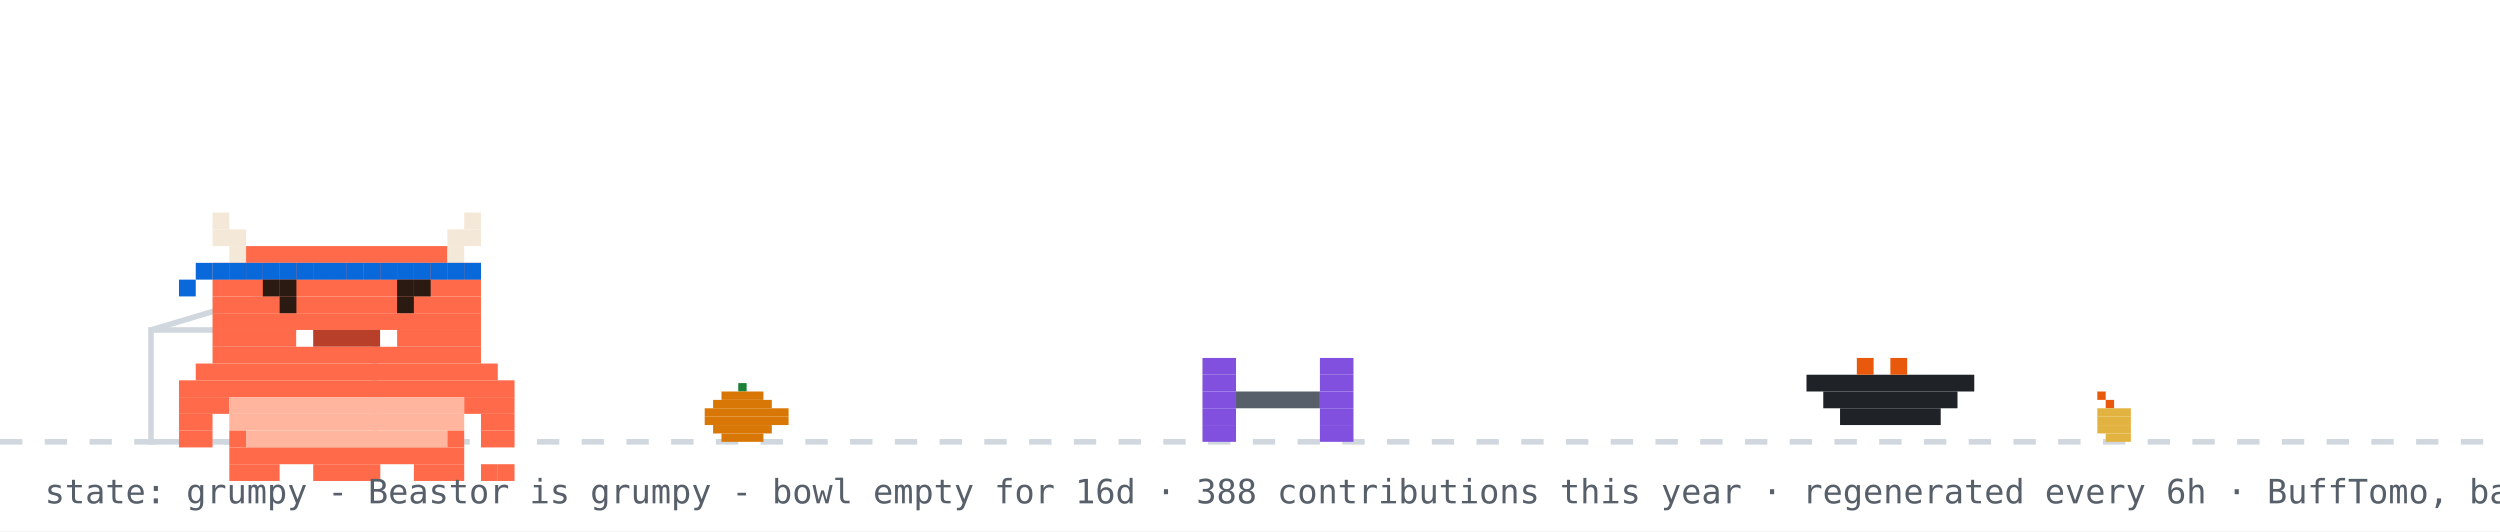
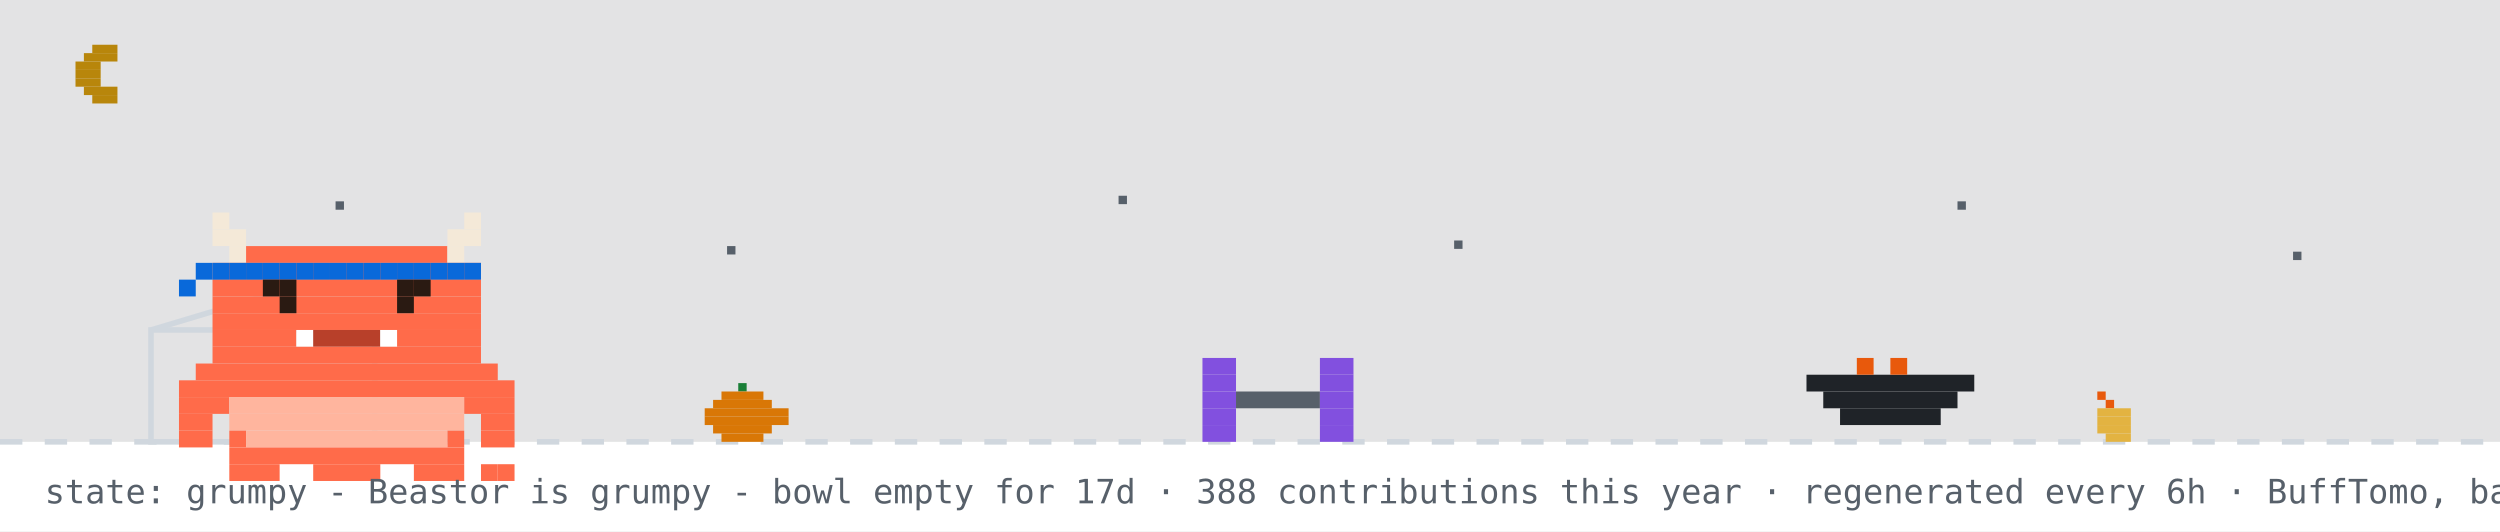
<svg xmlns="http://www.w3.org/2000/svg" width="894" height="190" viewBox="0 0 894 190" role="img" aria-label="Beastor: grumpy">
  <rect width="894" height="190" fill="#ffffff" />
+   <rect width="894" height="158" fill="#0d1117" opacity="0.12" />
+   <rect x="33" y="16" width="9" height="3" fill="#b8860b" />
+   <rect x="30" y="19" width="12" height="3" fill="#b8860b" />
+   <rect x="27" y="22" width="9" height="3" fill="#b8860b" />
+   <rect x="27" y="25" width="9" height="3" fill="#b8860b" />
+   <rect x="27" y="28" width="9" height="3" fill="#b8860b" />
+   <rect x="30" y="31" width="12" height="3" fill="#b8860b" />
+   <rect x="33" y="34" width="9" height="3" fill="#b8860b" />
+   <rect x="120" y="72" width="3" height="3" fill="#57606a">
+     <animate attributeName="opacity" values="1;0.2;1" dur="2.2s" begin="0s" repeatCount="indefinite" />
+   </rect>
+   <rect x="260" y="88" width="3" height="3" fill="#57606a">
+     <animate attributeName="opacity" values="1;0.2;1" dur="2.2s" begin="0.7s" repeatCount="indefinite" />
+   </rect>
+   <rect x="400" y="70" width="3" height="3" fill="#57606a">
+     <animate attributeName="opacity" values="1;0.2;1" dur="2.2s" begin="1.3s" repeatCount="indefinite" />
+   </rect>
+   <rect x="520" y="86" width="3" height="3" fill="#57606a">
+     <animate attributeName="opacity" values="1;0.2;1" dur="2.2s" begin="0.4s" repeatCount="indefinite" />
+   </rect>
+   <rect x="700" y="72" width="3" height="3" fill="#57606a">
+     <animate attributeName="opacity" values="1;0.2;1" dur="2.2s" begin="1.7s" repeatCount="indefinite" />
+   </rect>
+   <rect x="820" y="90" width="3" height="3" fill="#57606a">
+     <animate attributeName="opacity" values="1;0.2;1" dur="2.2s" begin="1s" repeatCount="indefinite" />
+   </rect>
  <line x1="0" y1="158" x2="894" y2="158" stroke="#d0d7de" stroke-width="2" stroke-dasharray="8 8" />
  <rect x="264" y="137" width="3" height="3" fill="#1a7f37" />
  <rect x="258" y="140" width="15" height="3" fill="#d97706" />
  <rect x="255" y="143" width="21" height="3" fill="#d97706" />
  <rect x="252" y="146" width="30" height="3" fill="#d97706" />
  <rect x="252" y="149" width="30" height="3" fill="#d97706" />
  <rect x="255" y="152" width="21" height="3" fill="#d97706" />
  <rect x="258" y="155" width="15" height="3" fill="#d97706" />
  <rect x="750" y="140" width="3" height="3" fill="#e8590c" />
  <rect x="753" y="143" width="3" height="3" fill="#e8590c" />
  <rect x="750" y="146" width="12" height="3" fill="#e3b341" />
  <rect x="750" y="149" width="12" height="3" fill="#e3b341" />
  <rect x="750" y="152" width="12" height="3" fill="#e3b341" />
  <rect x="753" y="155" width="9" height="3" fill="#e3b341" />
  <rect x="54" y="118" width="80" height="40" fill="none" stroke="#d0d7de" stroke-width="2" />
  <line x1="54" y1="118" x2="94" y2="106" stroke="#d0d7de" stroke-width="2" />
  <g transform="translate(430,0)">
    <g>
      <animateTransform attributeName="transform" type="translate" values="0 0;0 0;52 -10;52 0;52 0;0 0" keyTimes="0;0.660;0.690;0.780;0.860;1" dur="32s" begin="0s" repeatCount="indefinite" />
      <rect x="0" y="128" width="12" height="6" fill="#8250df" />
      <rect x="42" y="128" width="12" height="6" fill="#8250df" />
      <rect x="0" y="134" width="12" height="6" fill="#8250df" />
      <rect x="42" y="134" width="12" height="6" fill="#8250df" />
      <rect x="0" y="140" width="12" height="6" fill="#8250df" />
      <rect x="12" y="140" width="30" height="6" fill="#57606a" />
      <rect x="42" y="140" width="12" height="6" fill="#8250df" />
      <rect x="0" y="146" width="12" height="6" fill="#8250df" />
      <rect x="42" y="146" width="12" height="6" fill="#8250df" />
      <rect x="0" y="152" width="12" height="6" fill="#8250df" />
      <rect x="42" y="152" width="12" height="6" fill="#8250df" />
    </g>
  </g>
  <rect x="646" y="134" width="60" height="6" fill="#1f2328" />
  <rect x="652" y="140" width="48" height="6" fill="#1f2328" />
  <rect x="658" y="146" width="36" height="6" fill="#1f2328" />
  <rect x="664" y="128" width="6" height="6" fill="#e8590c" />
  <rect x="676" y="128" width="6" height="6" fill="#e8590c" />
  <g transform="translate(64,14)">
    <rect x="0" y="122" width="120" height="6" fill="#FF6B4A" />
    <rect x="0" y="128" width="18" height="6" fill="#FF6B4A" />
    <rect x="18" y="128" width="84" height="6" fill="#FFB59E" />
    <rect x="102" y="128" width="18" height="6" fill="#FF6B4A" />
    <rect x="0" y="134" width="12" height="6" fill="#FF6B4A" />
    <rect x="18" y="134" width="84" height="6" fill="#FFB59E" />
    <rect x="108" y="134" width="12" height="6" fill="#FF6B4A" />
    <rect x="0" y="140" width="12" height="6" fill="#FF6B4A" />
    <rect x="18" y="140" width="6" height="6" fill="#FF6B4A" />
    <rect x="24" y="140" width="72" height="6" fill="#FFB59E" />
    <rect x="96" y="140" width="6" height="6" fill="#FF6B4A" />
    <rect x="108" y="140" width="12" height="6" fill="#FF6B4A" />
    <rect x="18" y="146" width="84" height="6" fill="#FF6B4A" />
    <rect x="18" y="152" width="18" height="6" fill="#FF6B4A" />
    <rect x="48" y="152" width="24" height="6" fill="#FF6B4A" />
    <rect x="84" y="152" width="18" height="6" fill="#FF6B4A" />
    <g>
      <animate attributeName="opacity" values="1;0;1" keyTimes="0;0.5;1" calcMode="discrete" dur="3.2s" repeatCount="indefinite" />
      <rect x="108" y="152" width="6" height="6" fill="#FF6B4A" />
      <rect x="114" y="152" width="6" height="6" fill="#FF6B4A" />
    </g>
    <g opacity="0">
      <animate attributeName="opacity" values="0;1;0" keyTimes="0;0.5;1" calcMode="discrete" dur="3.2s" repeatCount="indefinite" />
      <rect x="108" y="152" width="6" height="6" fill="#FF6B4A" />
      <rect x="114" y="146" width="6" height="6" fill="#FF6B4A" />
    </g>
    <g>
      <rect x="12" y="62" width="6" height="6" fill="#F4E9D8" />
      <rect x="102" y="62" width="6" height="6" fill="#F4E9D8" />
      <rect x="12" y="68" width="12" height="6" fill="#F4E9D8" />
      <rect x="96" y="68" width="12" height="6" fill="#F4E9D8" />
      <rect x="18" y="74" width="6" height="6" fill="#F4E9D8" />
      <rect x="24" y="74" width="72" height="6" fill="#FF6B4A" />
      <rect x="96" y="74" width="6" height="6" fill="#F4E9D8" />
      <rect x="12" y="80" width="96" height="6" fill="#FF6B4A" />
      <rect x="12" y="86" width="96" height="6" fill="#FF6B4A" />
      <rect x="12" y="92" width="96" height="6" fill="#FF6B4A" />
      <rect x="12" y="98" width="96" height="6" fill="#FF6B4A" />
      <rect x="12" y="104" width="30" height="6" fill="#FF6B4A" />
      <rect x="42" y="104" width="6" height="6" fill="#FFFFFF" />
      <rect x="48" y="104" width="24" height="6" fill="#B8402A" />
      <rect x="72" y="104" width="6" height="6" fill="#FFFFFF" />
      <rect x="78" y="104" width="30" height="6" fill="#FF6B4A" />
      <rect x="12" y="110" width="96" height="6" fill="#FF6B4A" />
      <rect x="6" y="116" width="108" height="6" fill="#FF6B4A" />
      <rect x="12" y="80" width="6" height="6" fill="#0969da" />
      <rect x="18" y="80" width="6" height="6" fill="#0969da" />
      <rect x="24" y="80" width="6" height="6" fill="#0969da" />
      <rect x="30" y="80" width="6" height="6" fill="#0969da" />
      <rect x="36" y="80" width="6" height="6" fill="#0969da" />
      <rect x="42" y="80" width="6" height="6" fill="#0969da" />
      <rect x="48" y="80" width="6" height="6" fill="#0969da" />
      <rect x="54" y="80" width="6" height="6" fill="#0969da" />
      <rect x="60" y="80" width="6" height="6" fill="#0969da" />
      <rect x="66" y="80" width="6" height="6" fill="#0969da" />
      <rect x="72" y="80" width="6" height="6" fill="#0969da" />
      <rect x="78" y="80" width="6" height="6" fill="#0969da" />
      <rect x="84" y="80" width="6" height="6" fill="#0969da" />
      <rect x="90" y="80" width="6" height="6" fill="#0969da" />
      <rect x="96" y="80" width="6" height="6" fill="#0969da" />
      <rect x="102" y="80" width="6" height="6" fill="#0969da" />
      <rect x="6" y="80" width="6" height="6" fill="#0969da" />
      <rect x="0" y="86" width="6" height="6" fill="#0969da" />
      <g>
        <animate attributeName="opacity" values="1;0;1" keyTimes="0;0.96;1" calcMode="discrete" dur="4.2s" repeatCount="indefinite" />
        <rect x="36" y="92" width="6" height="6" fill="#2A1A12" />
        <rect x="78" y="92" width="6" height="6" fill="#2A1A12" />
      </g>
      <g opacity="0">
        <animate attributeName="opacity" values="0;1;0" keyTimes="0;0.96;1" calcMode="discrete" dur="4.2s" repeatCount="indefinite" />
        <rect x="36" y="92" width="6" height="6" fill="#FF6B4A" />
        <rect x="78" y="92" width="6" height="6" fill="#FF6B4A" />
      </g>
      <rect x="30" y="86" width="6" height="6" fill="#2A1A12" />
      <rect x="36" y="86" width="6" height="6" fill="#2A1A12" />
      <rect x="78" y="86" width="6" height="6" fill="#2A1A12" />
      <rect x="84" y="86" width="6" height="6" fill="#2A1A12" />
    </g>
  </g>
  <g opacity="0">
    <animate attributeName="opacity" values="0;0;1;1;0;0" keyTimes="0;0.07;0.14;0.85;0.96;1" dur="7s" repeatCount="1" fill="freeze" />
    <rect x="60" y="12" width="380" height="46" rx="10" fill="#d0d7de" />
    <polygon points="110,58 130,58 118,74" fill="#d0d7de" />
-     <text x="76" y="31" font-family="monospace" font-size="13" fill="#1f2328">good afternoon! welcome to yuri's corner</text>
+     <text x="76" y="31" font-family="monospace" font-size="13" fill="#1f2328">up late? me too - welcome to yuri's corner</text>
    <text x="76" y="48" font-family="monospace" font-size="12" fill="#57606a">scroll down for projects + contact</text>
    <polygon points="230,66 246,66 238,78" fill="#0969da">
      <animateTransform attributeName="transform" type="translate" values="0 0;0 6;0 0" dur="0.8s" repeatCount="indefinite" />
    </polygon>
  </g>
  <g opacity="0">
    <animate attributeName="opacity" values="0;0;1;1;0;0" keyTimes="0;0.000;0.040;0.267;0.307;1" dur="18s" begin="5s" repeatCount="indefinite" />
    <rect x="658.4" y="14" width="219.6" height="30" rx="9" fill="#d0d7de" />
    <polygon points="684.4,44 702.4,44 691.4,54" fill="#d0d7de" />
    <text x="669.4" y="33" font-family="monospace" font-size="12" fill="#1f2328">hacking on Vending-machine</text>
  </g>
  <g opacity="0">
    <animate attributeName="opacity" values="0;0;1;1;0;0" keyTimes="0;0.333;0.373;0.600;0.640;1" dur="18s" begin="5s" repeatCount="indefinite" />
    <rect x="711.6" y="14" width="166.4" height="30" rx="9" fill="#d0d7de" />
    <polygon points="737.6,44 755.6,44 744.6,54" fill="#d0d7de" />
    <text x="722.6" y="33" font-family="monospace" font-size="12" fill="#1f2328">featured projects ↓</text>
  </g>
  <g opacity="0">
    <animate attributeName="opacity" values="0;0;1;1;0;0" keyTimes="0;0.667;0.707;0.933;0.973;1" dur="18s" begin="5s" repeatCount="indefinite" />
    <rect x="696.4" y="14" width="181.6" height="30" rx="9" fill="#d0d7de" />
    <polygon points="722.4,44 740.4,44 729.4,54" fill="#d0d7de" />
    <text x="707.4" y="33" font-family="monospace" font-size="12" fill="#1f2328">live stats + graphs ↓</text>
  </g>
-   <text x="16" y="180" font-family="monospace" font-size="12" fill="#57606a">state: grumpy - Beastor is grumpy - bowl empty for 16d · 388 contributions this year · regenerated every 6h · BuffTomo, based on YourTomo by prsdx</text>
+   <text x="16" y="180" font-family="monospace" font-size="12" fill="#57606a">state: grumpy - Beastor is grumpy - bowl empty for 17d · 388 contributions this year · regenerated every 6h · BuffTomo, based on YourTomo by prsdx</text>
</svg>
